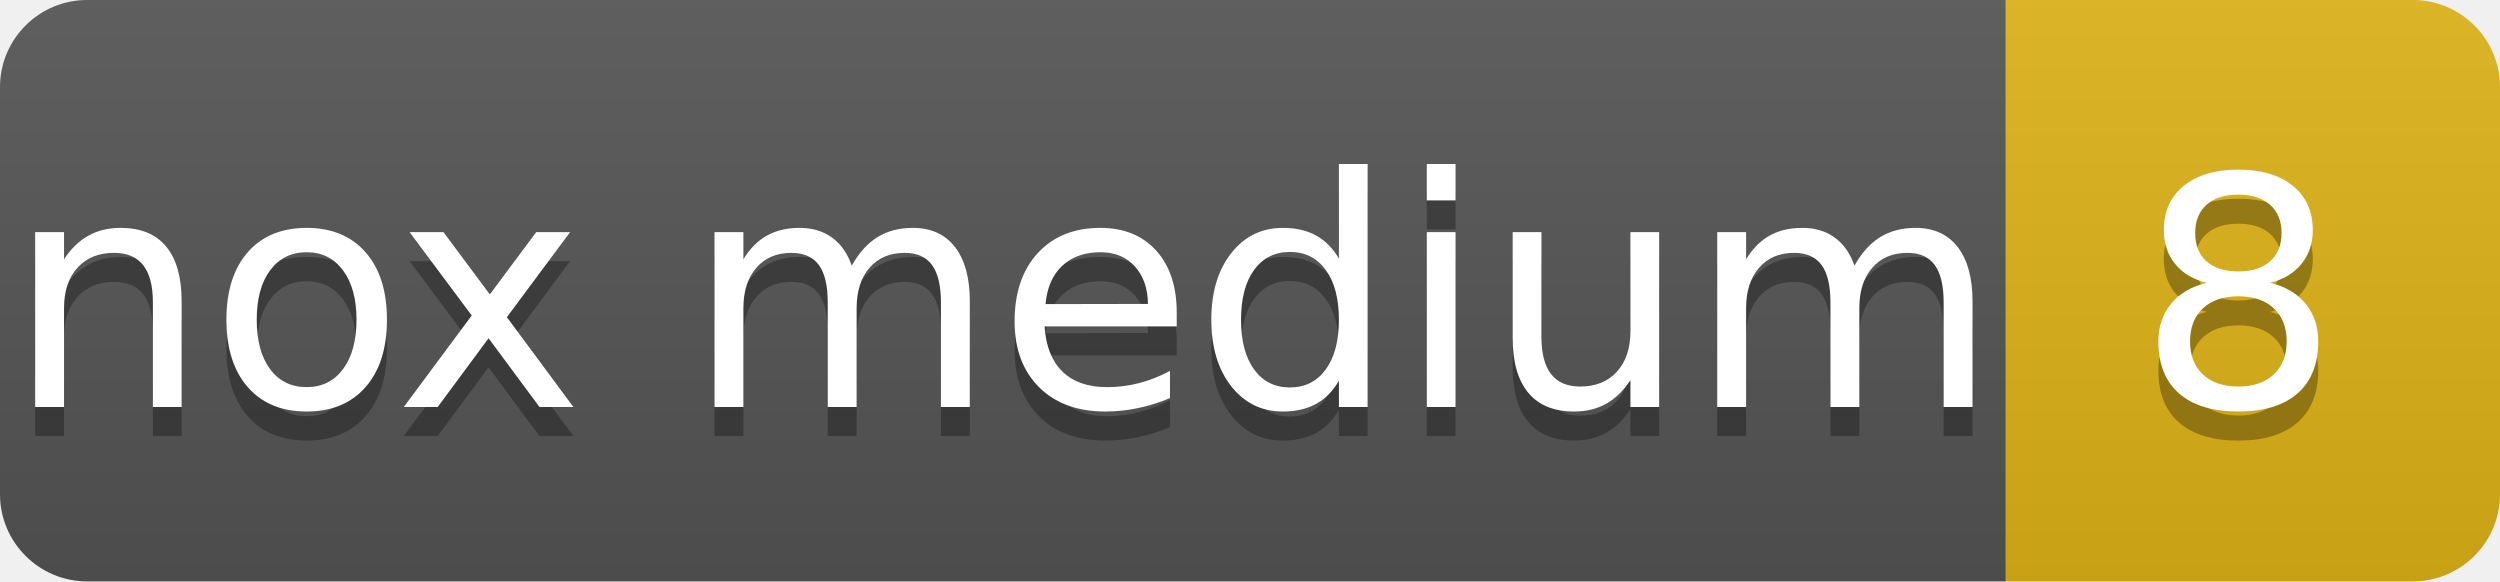
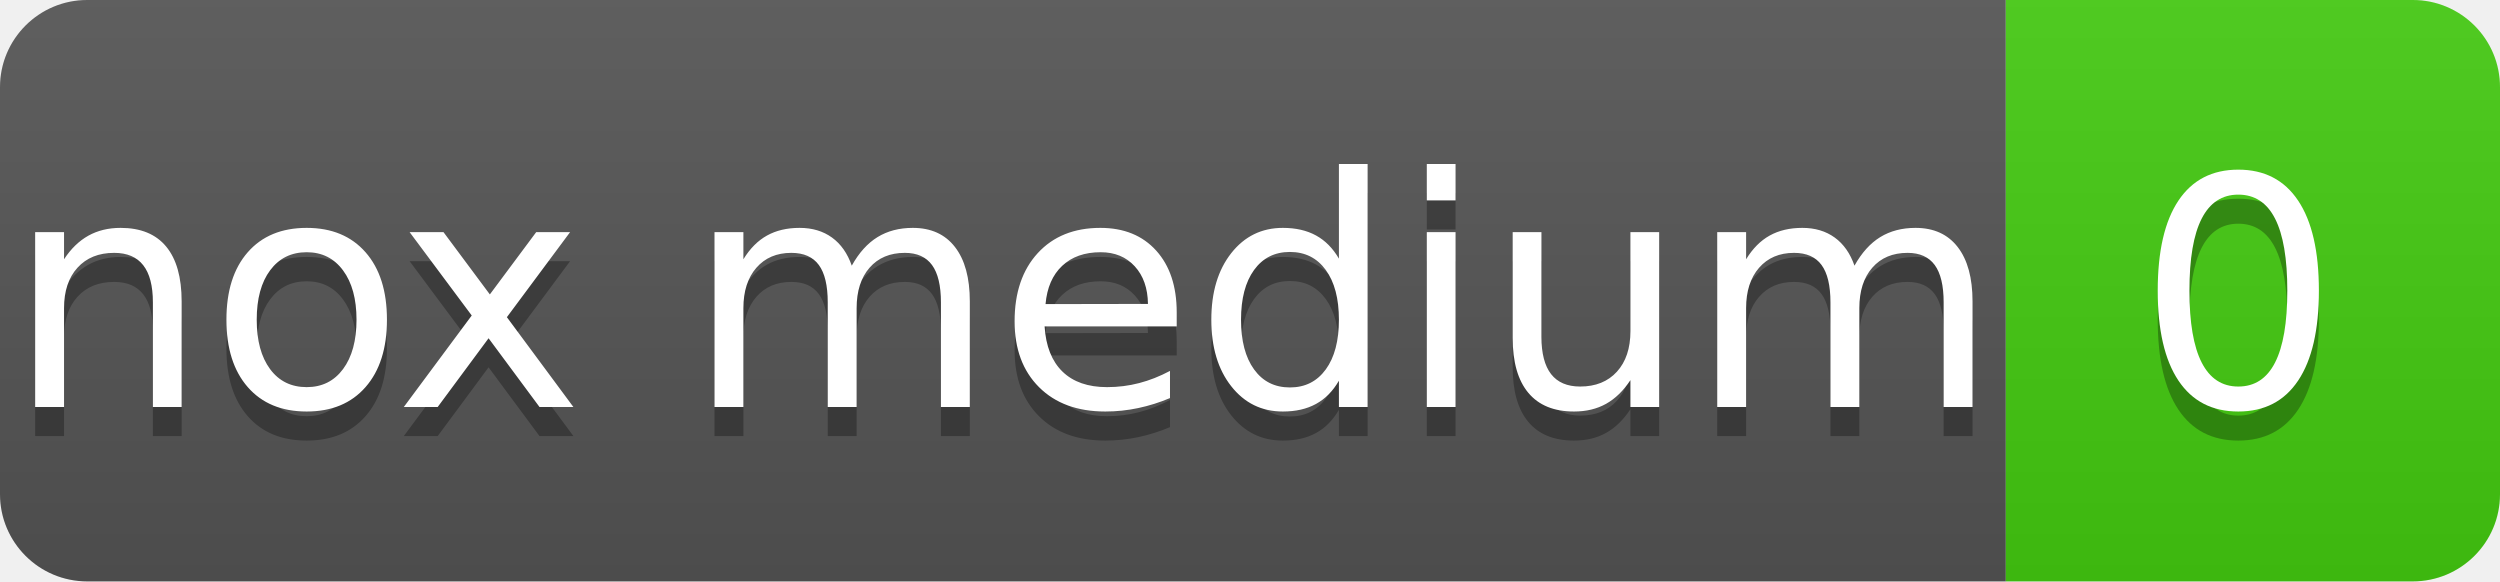
- <svg xmlns="http://www.w3.org/2000/svg" width="86" height="20" role="img" aria-label="nox medium: 8">
+ <svg xmlns="http://www.w3.org/2000/svg" width="86" height="20" role="img" aria-label="nox medium: 0">
  <linearGradient id="s" x2="0" y2="100%">
    <stop offset="0" stop-color="#bbb" stop-opacity=".1" />
    <stop offset="1" stop-opacity=".1" />
  </linearGradient>
  <clipPath id="r">
    <rect width="86" height="20" rx="3" fill="#fff" />
  </clipPath>
  <g clip-path="url(#r)">
    <rect width="69" height="20" fill="#555" />
-     <rect x="69" width="17" height="20" fill="#dfb317" />
+     <rect x="69" width="17" height="20" fill="#4c1" />
    <rect width="86" height="20" fill="url(#s)" />
  </g>
  <g fill="#fff" text-anchor="middle" font-family="Verdana,Geneva,DejaVu Sans,sans-serif" text-rendering="geometricPrecision" font-size="110">
    <text aria-hidden="true" x="345" y="150" fill="#010101" fill-opacity=".3" transform="scale(.1)">nox medium</text>
    <text x="345" y="140" transform="scale(.1)">nox medium</text>
-     <text aria-hidden="true" x="770" y="150" fill="#010101" fill-opacity=".3" transform="scale(.1)">8</text>
-     <text x="770" y="140" transform="scale(.1)">8</text>
+     <text aria-hidden="true" x="770" y="150" fill="#010101" fill-opacity=".3" transform="scale(.1)">0</text>
+     <text x="770" y="140" transform="scale(.1)">0</text>
  </g>
</svg>
